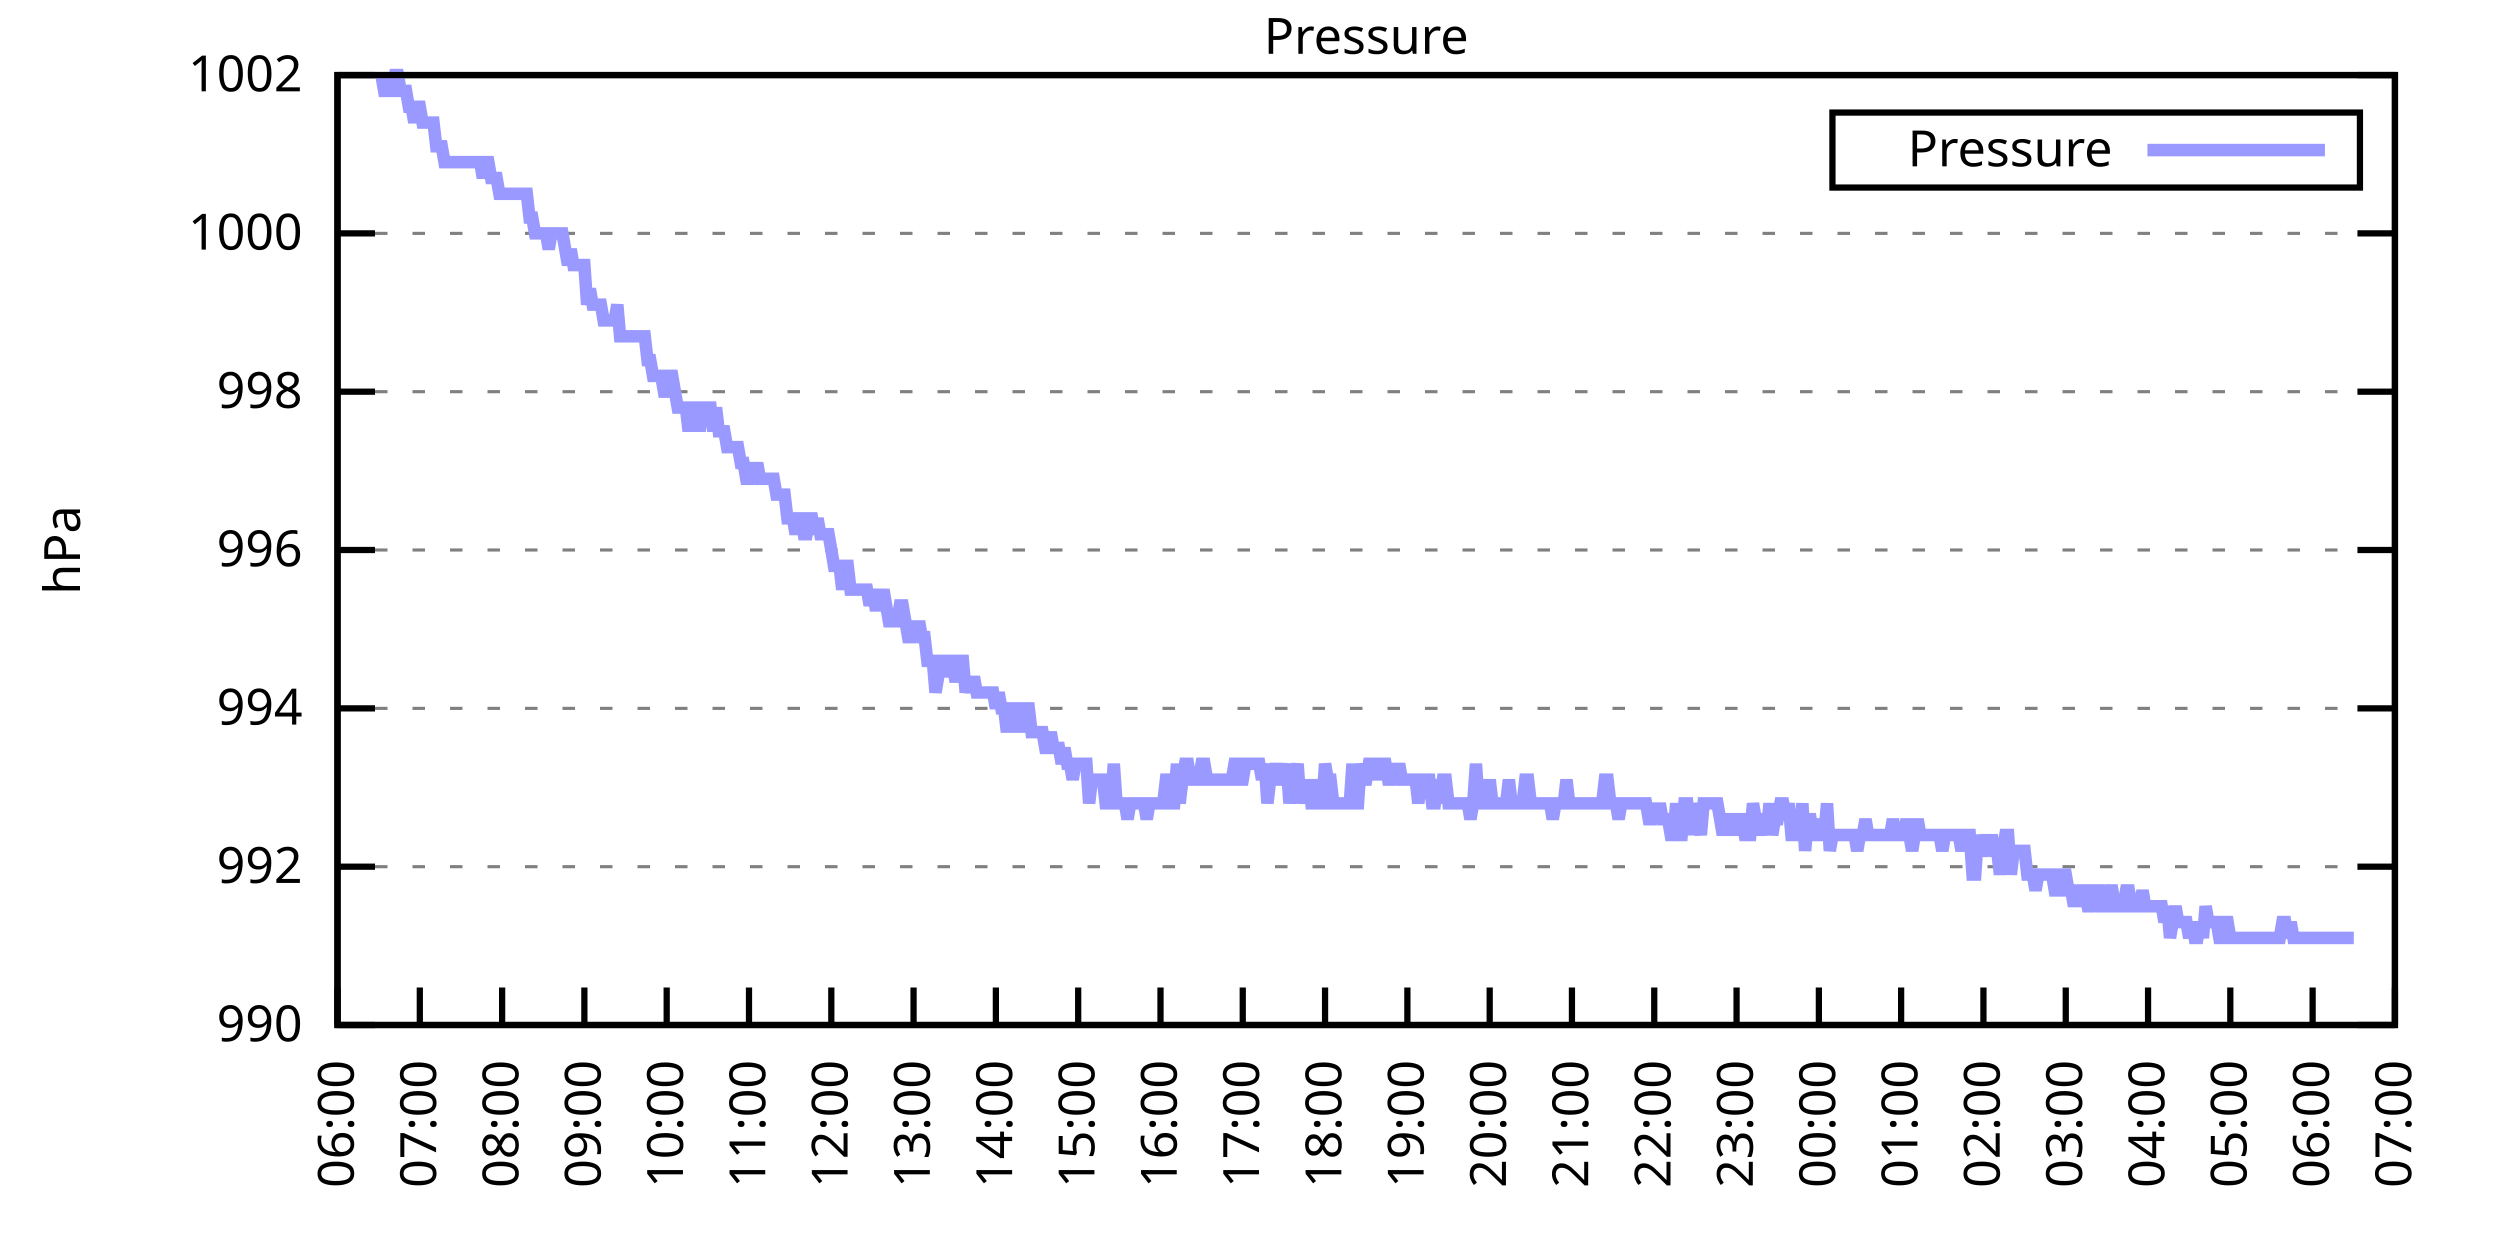
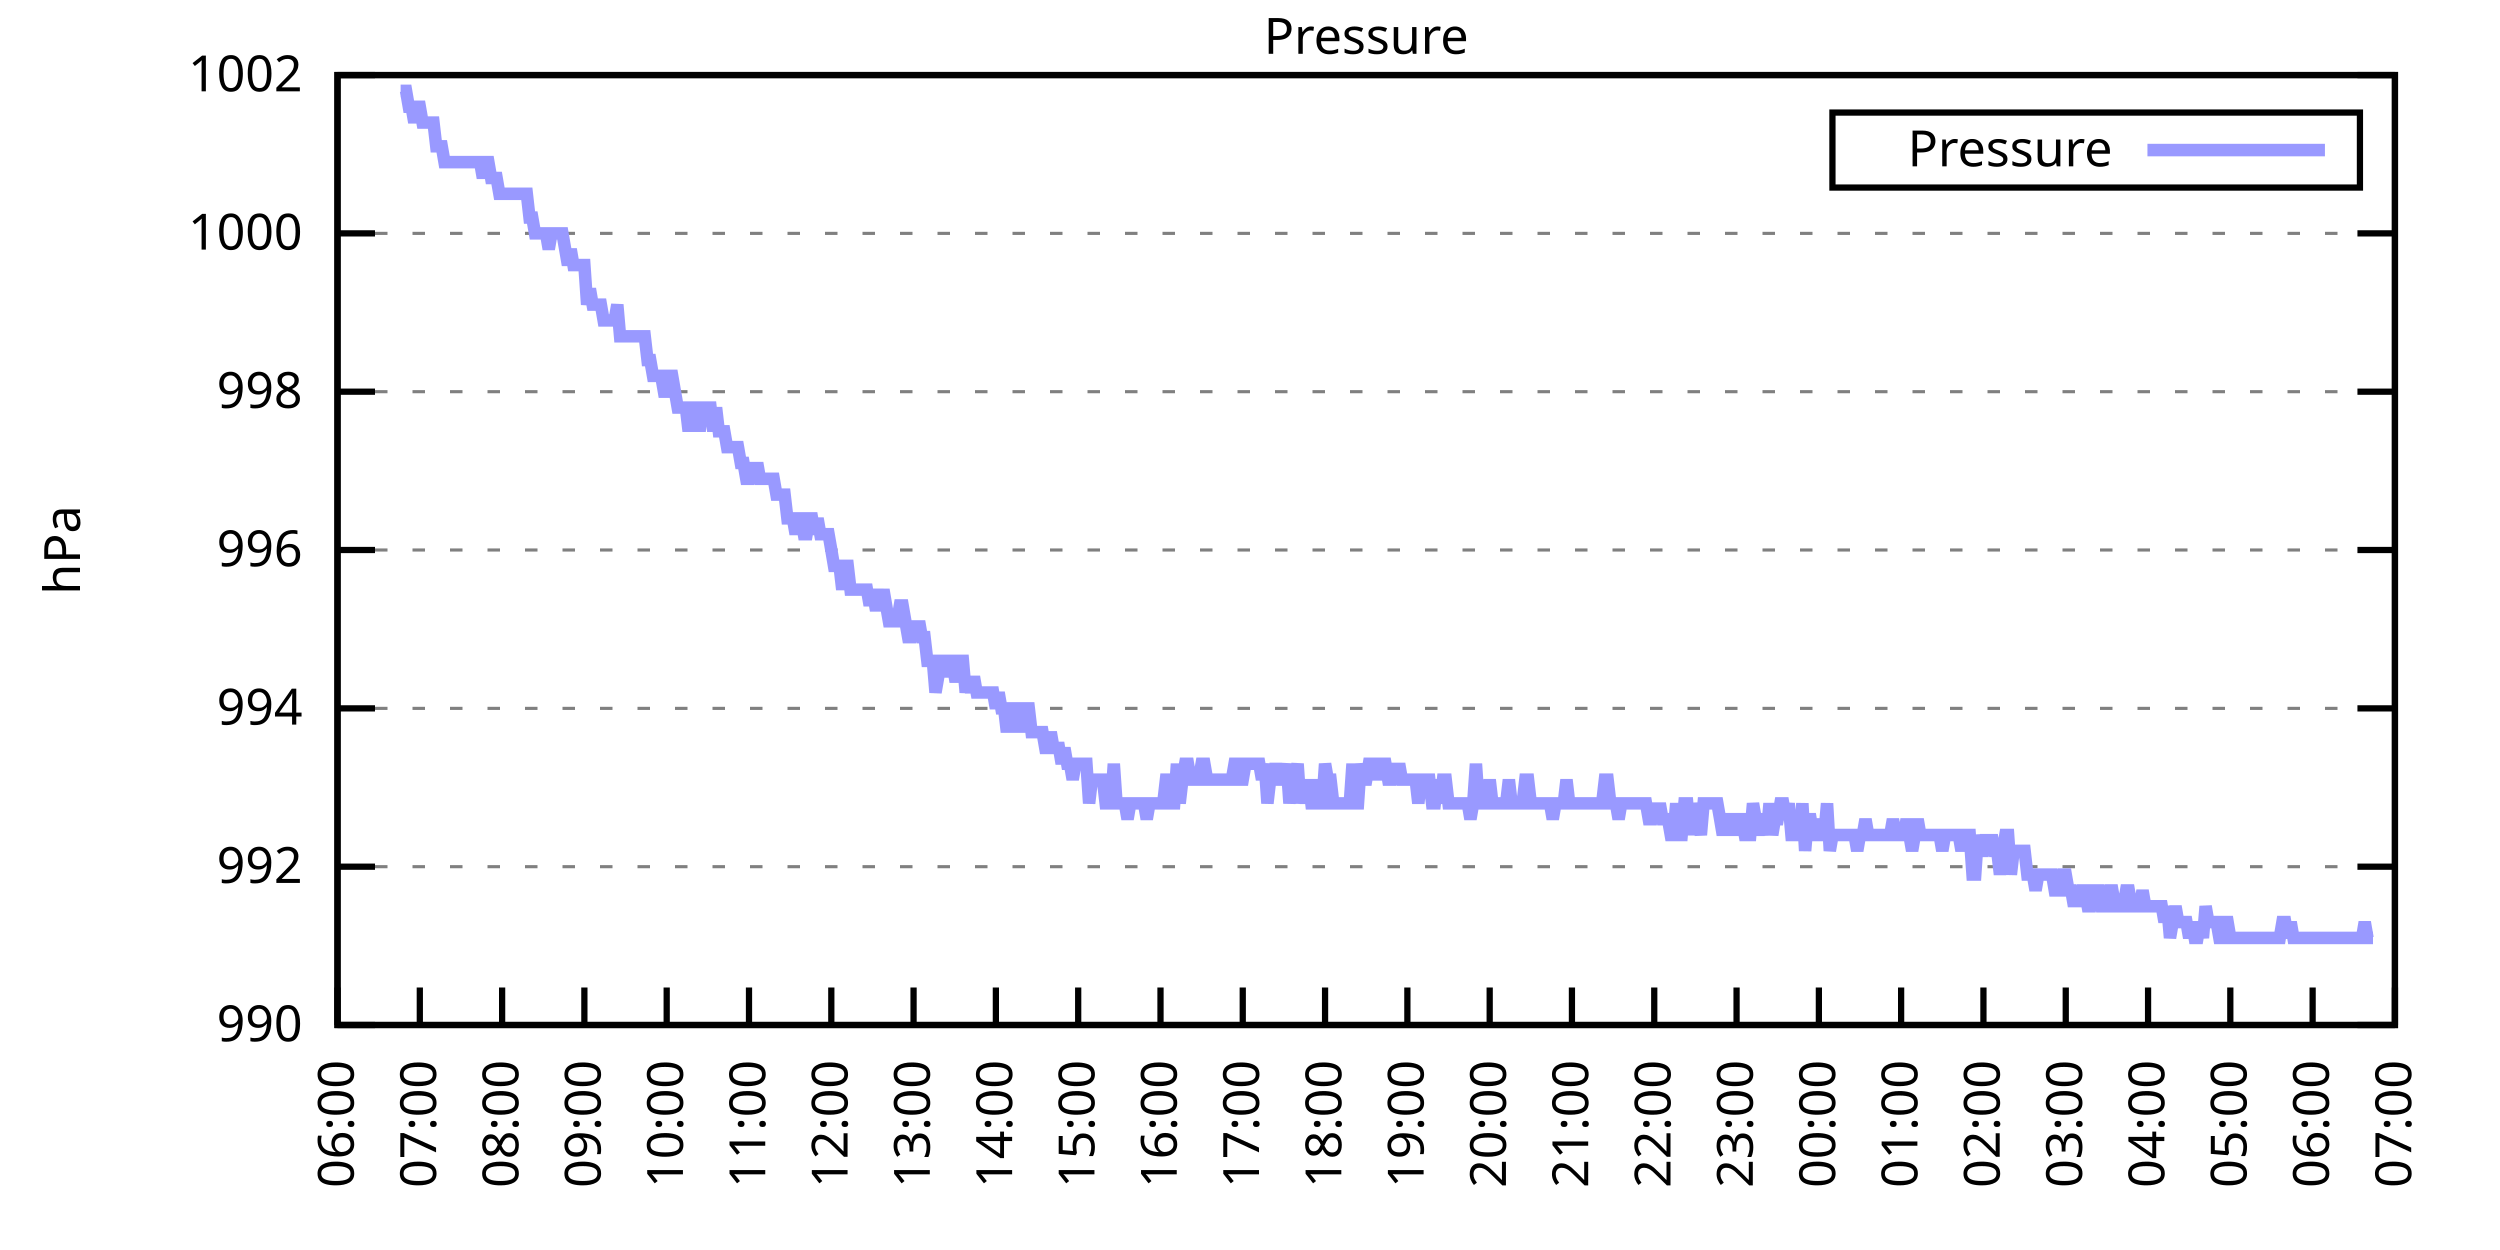
<svg xmlns="http://www.w3.org/2000/svg" xmlns:xlink="http://www.w3.org/1999/xlink" width="400" height="200" viewBox="0 0 400 200">
  <g id="gnuplot_canvas">
    <rect x="0" y="0" width="400" height="200" fill="none" />
    <defs>
      <circle id="gpDot" r="0.5" stroke-width="0.5" stroke="currentColor" />
      <path id="gpPt0" stroke-width="0.333" stroke="currentColor" d="M-1,0 h2 M0,-1 v2" />
      <path id="gpPt1" stroke-width="0.333" stroke="currentColor" d="M-1,-1 L1,1 M1,-1 L-1,1" />
      <path id="gpPt2" stroke-width="0.333" stroke="currentColor" d="M-1,0 L1,0 M0,-1 L0,1 M-1,-1 L1,1 M-1,1 L1,-1" />
      <rect id="gpPt3" stroke-width="0.333" stroke="currentColor" x="-1" y="-1" width="2" height="2" />
      <rect id="gpPt4" stroke-width="0.333" stroke="currentColor" fill="currentColor" x="-1" y="-1" width="2" height="2" />
      <circle id="gpPt5" stroke-width="0.333" stroke="currentColor" cx="0" cy="0" r="1" />
      <use xlink:href="#gpPt5" id="gpPt6" fill="currentColor" stroke="none" />
      <path id="gpPt7" stroke-width="0.333" stroke="currentColor" d="M0,-1.33 L-1.33,0.67 L1.33,0.67 z" />
      <use xlink:href="#gpPt7" id="gpPt8" fill="currentColor" stroke="none" />
      <use xlink:href="#gpPt7" id="gpPt9" stroke="currentColor" transform="rotate(180)" />
      <use xlink:href="#gpPt9" id="gpPt10" fill="currentColor" stroke="none" />
      <use xlink:href="#gpPt3" id="gpPt11" stroke="currentColor" transform="rotate(45)" />
      <use xlink:href="#gpPt11" id="gpPt12" fill="currentColor" stroke="none" />
      <path id="gpPt13" stroke-width="0.333" stroke="currentColor" d="M0,1.330 L1.265,0.411 L0.782,-1.067 L-0.782,-1.076 L-1.265,0.411 z" />
      <use xlink:href="#gpPt13" id="gpPt14" fill="currentColor" stroke="none" />
      <filter id="textbox" filterUnits="objectBoundingBox" x="0" y="0" height="1" width="1">
        <feFlood flood-color="white" flood-opacity="1" result="bgnd" />
        <feComposite in="SourceGraphic" in2="bgnd" operator="atop" />
      </filter>
      <filter id="greybox" filterUnits="objectBoundingBox" x="0" y="0" height="1" width="1">
        <feFlood flood-color="lightgrey" flood-opacity="1" result="grey" />
        <feComposite in="SourceGraphic" in2="grey" operator="atop" />
      </filter>
    </defs>
    <g fill="none" color="white" stroke="currentColor" stroke-width="1.00" stroke-linecap="butt" stroke-linejoin="miter">
</g>
    <g fill="none" color="black" stroke="currentColor" stroke-width="1.00" stroke-linecap="butt" stroke-linejoin="miter">
      <g stroke="none" shape-rendering="crispEdges">
        <polygon fill="rgb(255, 255, 255)" points="54.00,164.00 383.18,164.00 383.18,12.02 54.00,12.02 " />
      </g>
    </g>
    <g fill="none" color="black" stroke="currentColor" stroke-width="1.00" stroke-linecap="butt" stroke-linejoin="miter">
</g>
    <g fill="none" color="black" stroke="black" stroke-width="0.50" stroke-linecap="butt" stroke-linejoin="miter">
</g>
    <g fill="none" color="gray" stroke="currentColor" stroke-width="0.50" stroke-linecap="butt" stroke-linejoin="miter">
      <path stroke="gray" stroke-dasharray="2,4" class="gridline" d="M54.00,164.00 L383.19,164.00  " />
    </g>
    <g fill="none" color="gray" stroke="gray" stroke-width="1.00" stroke-linecap="butt" stroke-linejoin="miter">
</g>
    <g fill="none" color="black" stroke="currentColor" stroke-width="1.00" stroke-linecap="butt" stroke-linejoin="miter">
      <path stroke="black" d="M54.00,164.00 L60.00,164.00 M383.19,164.00 L377.19,164.00  " />
      <g transform="translate(48.40,166.60)" stroke="none" fill="black" font-family="Sans" font-size="8.00" text-anchor="end">
        <text>
          <tspan font-family="Sans"> 990</tspan>
        </text>
      </g>
    </g>
    <g fill="none" color="black" stroke="currentColor" stroke-width="1.00" stroke-linecap="butt" stroke-linejoin="miter">
</g>
    <g fill="none" color="black" stroke="black" stroke-width="0.50" stroke-linecap="butt" stroke-linejoin="miter">
</g>
    <g fill="none" color="gray" stroke="currentColor" stroke-width="0.50" stroke-linecap="butt" stroke-linejoin="miter">
      <path stroke="gray" stroke-dasharray="2,4" class="gridline" d="M54.00,138.67 L383.19,138.67  " />
    </g>
    <g fill="none" color="gray" stroke="gray" stroke-width="1.00" stroke-linecap="butt" stroke-linejoin="miter">
</g>
    <g fill="none" color="black" stroke="currentColor" stroke-width="1.00" stroke-linecap="butt" stroke-linejoin="miter">
      <path stroke="black" d="M54.00,138.67 L60.00,138.67 M383.19,138.67 L377.19,138.67  " />
      <g transform="translate(48.40,141.27)" stroke="none" fill="black" font-family="Sans" font-size="8.00" text-anchor="end">
        <text>
          <tspan font-family="Sans"> 992</tspan>
        </text>
      </g>
    </g>
    <g fill="none" color="black" stroke="currentColor" stroke-width="1.00" stroke-linecap="butt" stroke-linejoin="miter">
</g>
    <g fill="none" color="black" stroke="black" stroke-width="0.50" stroke-linecap="butt" stroke-linejoin="miter">
</g>
    <g fill="none" color="gray" stroke="currentColor" stroke-width="0.50" stroke-linecap="butt" stroke-linejoin="miter">
      <path stroke="gray" stroke-dasharray="2,4" class="gridline" d="M54.00,113.34 L383.19,113.34  " />
    </g>
    <g fill="none" color="gray" stroke="gray" stroke-width="1.00" stroke-linecap="butt" stroke-linejoin="miter">
</g>
    <g fill="none" color="black" stroke="currentColor" stroke-width="1.00" stroke-linecap="butt" stroke-linejoin="miter">
      <path stroke="black" d="M54.00,113.34 L60.00,113.34 M383.19,113.34 L377.19,113.34  " />
      <g transform="translate(48.40,115.94)" stroke="none" fill="black" font-family="Sans" font-size="8.00" text-anchor="end">
        <text>
          <tspan font-family="Sans"> 994</tspan>
        </text>
      </g>
    </g>
    <g fill="none" color="black" stroke="currentColor" stroke-width="1.00" stroke-linecap="butt" stroke-linejoin="miter">
</g>
    <g fill="none" color="black" stroke="black" stroke-width="0.50" stroke-linecap="butt" stroke-linejoin="miter">
</g>
    <g fill="none" color="gray" stroke="currentColor" stroke-width="0.50" stroke-linecap="butt" stroke-linejoin="miter">
      <path stroke="gray" stroke-dasharray="2,4" class="gridline" d="M54.00,88.00 L383.19,88.00  " />
    </g>
    <g fill="none" color="gray" stroke="gray" stroke-width="1.00" stroke-linecap="butt" stroke-linejoin="miter">
</g>
    <g fill="none" color="black" stroke="currentColor" stroke-width="1.00" stroke-linecap="butt" stroke-linejoin="miter">
      <path stroke="black" d="M54.00,88.00 L60.00,88.00 M383.19,88.00 L377.19,88.00  " />
      <g transform="translate(48.40,90.60)" stroke="none" fill="black" font-family="Sans" font-size="8.00" text-anchor="end">
        <text>
          <tspan font-family="Sans"> 996</tspan>
        </text>
      </g>
    </g>
    <g fill="none" color="black" stroke="currentColor" stroke-width="1.00" stroke-linecap="butt" stroke-linejoin="miter">
</g>
    <g fill="none" color="black" stroke="black" stroke-width="0.50" stroke-linecap="butt" stroke-linejoin="miter">
</g>
    <g fill="none" color="gray" stroke="currentColor" stroke-width="0.50" stroke-linecap="butt" stroke-linejoin="miter">
      <path stroke="gray" stroke-dasharray="2,4" class="gridline" d="M54.00,62.67 L383.19,62.67  " />
    </g>
    <g fill="none" color="gray" stroke="gray" stroke-width="1.00" stroke-linecap="butt" stroke-linejoin="miter">
</g>
    <g fill="none" color="black" stroke="currentColor" stroke-width="1.00" stroke-linecap="butt" stroke-linejoin="miter">
      <path stroke="black" d="M54.00,62.67 L60.00,62.67 M383.19,62.67 L377.19,62.67  " />
      <g transform="translate(48.40,65.27)" stroke="none" fill="black" font-family="Sans" font-size="8.00" text-anchor="end">
        <text>
          <tspan font-family="Sans"> 998</tspan>
        </text>
      </g>
    </g>
    <g fill="none" color="black" stroke="currentColor" stroke-width="1.00" stroke-linecap="butt" stroke-linejoin="miter">
</g>
    <g fill="none" color="black" stroke="black" stroke-width="0.50" stroke-linecap="butt" stroke-linejoin="miter">
</g>
    <g fill="none" color="gray" stroke="currentColor" stroke-width="0.50" stroke-linecap="butt" stroke-linejoin="miter">
      <path stroke="gray" stroke-dasharray="2,4" class="gridline" d="M54.00,37.34 L383.19,37.34  " />
    </g>
    <g fill="none" color="gray" stroke="gray" stroke-width="1.00" stroke-linecap="butt" stroke-linejoin="miter">
</g>
    <g fill="none" color="black" stroke="currentColor" stroke-width="1.00" stroke-linecap="butt" stroke-linejoin="miter">
      <path stroke="black" d="M54.00,37.34 L60.00,37.34 M383.19,37.34 L377.19,37.34  " />
      <g transform="translate(48.40,39.94)" stroke="none" fill="black" font-family="Sans" font-size="8.00" text-anchor="end">
        <text>
          <tspan font-family="Sans"> 1000</tspan>
        </text>
      </g>
    </g>
    <g fill="none" color="black" stroke="currentColor" stroke-width="1.00" stroke-linecap="butt" stroke-linejoin="miter">
</g>
    <g fill="none" color="black" stroke="black" stroke-width="0.50" stroke-linecap="butt" stroke-linejoin="miter">
</g>
    <g fill="none" color="gray" stroke="currentColor" stroke-width="0.50" stroke-linecap="butt" stroke-linejoin="miter">
      <path stroke="gray" stroke-dasharray="2,4" class="gridline" d="M54.00,12.01 L383.19,12.01  " />
    </g>
    <g fill="none" color="gray" stroke="gray" stroke-width="1.00" stroke-linecap="butt" stroke-linejoin="miter">
</g>
    <g fill="none" color="black" stroke="currentColor" stroke-width="1.00" stroke-linecap="butt" stroke-linejoin="miter">
      <path stroke="black" d="M54.00,12.01 L60.00,12.01 M383.19,12.01 L377.19,12.01  " />
      <g transform="translate(48.40,14.61)" stroke="none" fill="black" font-family="Sans" font-size="8.00" text-anchor="end">
        <text>
          <tspan font-family="Sans"> 1002</tspan>
        </text>
      </g>
    </g>
    <g fill="none" color="black" stroke="currentColor" stroke-width="1.00" stroke-linecap="butt" stroke-linejoin="miter">
      <path stroke="black" d="M54.00,164.00 L54.00,158.00  " />
      <g transform="translate(56.60,169.60) rotate(270.00)" stroke="none" fill="black" font-family="Sans" font-size="8.00" text-anchor="end">
        <text>
          <tspan font-family="Sans">06:00</tspan>
        </text>
      </g>
    </g>
    <g fill="none" color="black" stroke="currentColor" stroke-width="1.00" stroke-linecap="butt" stroke-linejoin="miter">
      <path stroke="black" d="M67.17,164.00 L67.17,158.00  " />
      <g transform="translate(69.77,169.60) rotate(270.00)" stroke="none" fill="black" font-family="Sans" font-size="8.00" text-anchor="end">
        <text>
          <tspan font-family="Sans">07:00</tspan>
        </text>
      </g>
    </g>
    <g fill="none" color="black" stroke="currentColor" stroke-width="1.00" stroke-linecap="butt" stroke-linejoin="miter">
      <path stroke="black" d="M80.34,164.00 L80.34,158.00  " />
      <g transform="translate(82.94,169.60) rotate(270.00)" stroke="none" fill="black" font-family="Sans" font-size="8.00" text-anchor="end">
        <text>
          <tspan font-family="Sans">08:00</tspan>
        </text>
      </g>
    </g>
    <g fill="none" color="black" stroke="currentColor" stroke-width="1.00" stroke-linecap="butt" stroke-linejoin="miter">
      <path stroke="black" d="M93.50,164.00 L93.50,158.00  " />
      <g transform="translate(96.10,169.60) rotate(270.00)" stroke="none" fill="black" font-family="Sans" font-size="8.00" text-anchor="end">
        <text>
          <tspan font-family="Sans">09:00</tspan>
        </text>
      </g>
    </g>
    <g fill="none" color="black" stroke="currentColor" stroke-width="1.00" stroke-linecap="butt" stroke-linejoin="miter">
      <path stroke="black" d="M106.67,164.00 L106.67,158.00  " />
      <g transform="translate(109.27,169.60) rotate(270.00)" stroke="none" fill="black" font-family="Sans" font-size="8.00" text-anchor="end">
        <text>
          <tspan font-family="Sans">10:00</tspan>
        </text>
      </g>
    </g>
    <g fill="none" color="black" stroke="currentColor" stroke-width="1.00" stroke-linecap="butt" stroke-linejoin="miter">
      <path stroke="black" d="M119.84,164.00 L119.84,158.00  " />
      <g transform="translate(122.44,169.60) rotate(270.00)" stroke="none" fill="black" font-family="Sans" font-size="8.00" text-anchor="end">
        <text>
          <tspan font-family="Sans">11:00</tspan>
        </text>
      </g>
    </g>
    <g fill="none" color="black" stroke="currentColor" stroke-width="1.00" stroke-linecap="butt" stroke-linejoin="miter">
      <path stroke="black" d="M133.01,164.00 L133.01,158.00  " />
      <g transform="translate(135.61,169.60) rotate(270.00)" stroke="none" fill="black" font-family="Sans" font-size="8.00" text-anchor="end">
        <text>
          <tspan font-family="Sans">12:00</tspan>
        </text>
      </g>
    </g>
    <g fill="none" color="black" stroke="currentColor" stroke-width="1.00" stroke-linecap="butt" stroke-linejoin="miter">
      <path stroke="black" d="M146.17,164.00 L146.17,158.00  " />
      <g transform="translate(148.77,169.60) rotate(270.00)" stroke="none" fill="black" font-family="Sans" font-size="8.00" text-anchor="end">
        <text>
          <tspan font-family="Sans">13:00</tspan>
        </text>
      </g>
    </g>
    <g fill="none" color="black" stroke="currentColor" stroke-width="1.00" stroke-linecap="butt" stroke-linejoin="miter">
      <path stroke="black" d="M159.34,164.00 L159.34,158.00  " />
      <g transform="translate(161.94,169.60) rotate(270.00)" stroke="none" fill="black" font-family="Sans" font-size="8.00" text-anchor="end">
        <text>
          <tspan font-family="Sans">14:00</tspan>
        </text>
      </g>
    </g>
    <g fill="none" color="black" stroke="currentColor" stroke-width="1.00" stroke-linecap="butt" stroke-linejoin="miter">
      <path stroke="black" d="M172.51,164.00 L172.51,158.00  " />
      <g transform="translate(175.11,169.60) rotate(270.00)" stroke="none" fill="black" font-family="Sans" font-size="8.00" text-anchor="end">
        <text>
          <tspan font-family="Sans">15:00</tspan>
        </text>
      </g>
    </g>
    <g fill="none" color="black" stroke="currentColor" stroke-width="1.00" stroke-linecap="butt" stroke-linejoin="miter">
      <path stroke="black" d="M185.68,164.00 L185.68,158.00  " />
      <g transform="translate(188.28,169.60) rotate(270.00)" stroke="none" fill="black" font-family="Sans" font-size="8.00" text-anchor="end">
        <text>
          <tspan font-family="Sans">16:00</tspan>
        </text>
      </g>
    </g>
    <g fill="none" color="black" stroke="currentColor" stroke-width="1.00" stroke-linecap="butt" stroke-linejoin="miter">
      <path stroke="black" d="M198.84,164.00 L198.84,158.00  " />
      <g transform="translate(201.44,169.60) rotate(270.00)" stroke="none" fill="black" font-family="Sans" font-size="8.00" text-anchor="end">
        <text>
          <tspan font-family="Sans">17:00</tspan>
        </text>
      </g>
    </g>
    <g fill="none" color="black" stroke="currentColor" stroke-width="1.00" stroke-linecap="butt" stroke-linejoin="miter">
      <path stroke="black" d="M212.01,164.00 L212.01,158.00  " />
      <g transform="translate(214.61,169.60) rotate(270.00)" stroke="none" fill="black" font-family="Sans" font-size="8.00" text-anchor="end">
        <text>
          <tspan font-family="Sans">18:00</tspan>
        </text>
      </g>
    </g>
    <g fill="none" color="black" stroke="currentColor" stroke-width="1.00" stroke-linecap="butt" stroke-linejoin="miter">
      <path stroke="black" d="M225.18,164.00 L225.18,158.00  " />
      <g transform="translate(227.78,169.60) rotate(270.00)" stroke="none" fill="black" font-family="Sans" font-size="8.00" text-anchor="end">
        <text>
          <tspan font-family="Sans">19:00</tspan>
        </text>
      </g>
    </g>
    <g fill="none" color="black" stroke="currentColor" stroke-width="1.00" stroke-linecap="butt" stroke-linejoin="miter">
      <path stroke="black" d="M238.35,164.00 L238.35,158.00  " />
      <g transform="translate(240.95,169.60) rotate(270.00)" stroke="none" fill="black" font-family="Sans" font-size="8.00" text-anchor="end">
        <text>
          <tspan font-family="Sans">20:00</tspan>
        </text>
      </g>
    </g>
    <g fill="none" color="black" stroke="currentColor" stroke-width="1.00" stroke-linecap="butt" stroke-linejoin="miter">
      <path stroke="black" d="M251.51,164.00 L251.51,158.00  " />
      <g transform="translate(254.11,169.60) rotate(270.00)" stroke="none" fill="black" font-family="Sans" font-size="8.00" text-anchor="end">
        <text>
          <tspan font-family="Sans">21:00</tspan>
        </text>
      </g>
    </g>
    <g fill="none" color="black" stroke="currentColor" stroke-width="1.00" stroke-linecap="butt" stroke-linejoin="miter">
      <path stroke="black" d="M264.68,164.00 L264.68,158.00  " />
      <g transform="translate(267.28,169.60) rotate(270.00)" stroke="none" fill="black" font-family="Sans" font-size="8.00" text-anchor="end">
        <text>
          <tspan font-family="Sans">22:00</tspan>
        </text>
      </g>
    </g>
    <g fill="none" color="black" stroke="currentColor" stroke-width="1.00" stroke-linecap="butt" stroke-linejoin="miter">
      <path stroke="black" d="M277.85,164.00 L277.85,158.00  " />
      <g transform="translate(280.45,169.60) rotate(270.00)" stroke="none" fill="black" font-family="Sans" font-size="8.00" text-anchor="end">
        <text>
          <tspan font-family="Sans">23:00</tspan>
        </text>
      </g>
    </g>
    <g fill="none" color="black" stroke="currentColor" stroke-width="1.00" stroke-linecap="butt" stroke-linejoin="miter">
      <path stroke="black" d="M291.02,164.00 L291.02,158.00  " />
      <g transform="translate(293.62,169.60) rotate(270.00)" stroke="none" fill="black" font-family="Sans" font-size="8.00" text-anchor="end">
        <text>
          <tspan font-family="Sans">00:00</tspan>
        </text>
      </g>
    </g>
    <g fill="none" color="black" stroke="currentColor" stroke-width="1.00" stroke-linecap="butt" stroke-linejoin="miter">
      <path stroke="black" d="M304.18,164.00 L304.18,158.00  " />
      <g transform="translate(306.78,169.60) rotate(270.00)" stroke="none" fill="black" font-family="Sans" font-size="8.00" text-anchor="end">
        <text>
          <tspan font-family="Sans">01:00</tspan>
        </text>
      </g>
    </g>
    <g fill="none" color="black" stroke="currentColor" stroke-width="1.00" stroke-linecap="butt" stroke-linejoin="miter">
      <path stroke="black" d="M317.35,164.00 L317.35,158.00  " />
      <g transform="translate(319.95,169.60) rotate(270.00)" stroke="none" fill="black" font-family="Sans" font-size="8.00" text-anchor="end">
        <text>
          <tspan font-family="Sans">02:00</tspan>
        </text>
      </g>
    </g>
    <g fill="none" color="black" stroke="currentColor" stroke-width="1.00" stroke-linecap="butt" stroke-linejoin="miter">
      <path stroke="black" d="M330.52,164.00 L330.52,158.00  " />
      <g transform="translate(333.12,169.60) rotate(270.00)" stroke="none" fill="black" font-family="Sans" font-size="8.00" text-anchor="end">
        <text>
          <tspan font-family="Sans">03:00</tspan>
        </text>
      </g>
    </g>
    <g fill="none" color="black" stroke="currentColor" stroke-width="1.00" stroke-linecap="butt" stroke-linejoin="miter">
      <path stroke="black" d="M343.69,164.00 L343.69,158.00  " />
      <g transform="translate(346.29,169.60) rotate(270.00)" stroke="none" fill="black" font-family="Sans" font-size="8.00" text-anchor="end">
        <text>
          <tspan font-family="Sans">04:00</tspan>
        </text>
      </g>
    </g>
    <g fill="none" color="black" stroke="currentColor" stroke-width="1.00" stroke-linecap="butt" stroke-linejoin="miter">
      <path stroke="black" d="M356.85,164.00 L356.85,158.00  " />
      <g transform="translate(359.45,169.60) rotate(270.00)" stroke="none" fill="black" font-family="Sans" font-size="8.00" text-anchor="end">
        <text>
          <tspan font-family="Sans">05:00</tspan>
        </text>
      </g>
    </g>
    <g fill="none" color="black" stroke="currentColor" stroke-width="1.00" stroke-linecap="butt" stroke-linejoin="miter">
      <path stroke="black" d="M370.02,164.00 L370.02,158.00  " />
      <g transform="translate(372.62,169.60) rotate(270.00)" stroke="none" fill="black" font-family="Sans" font-size="8.00" text-anchor="end">
        <text>
          <tspan font-family="Sans">06:00</tspan>
        </text>
      </g>
    </g>
    <g fill="none" color="black" stroke="currentColor" stroke-width="1.00" stroke-linecap="butt" stroke-linejoin="miter">
      <path stroke="black" d="M383.19,164.00 L383.19,158.00  " />
      <g transform="translate(385.79,169.60) rotate(270.00)" stroke="none" fill="black" font-family="Sans" font-size="8.00" text-anchor="end">
        <text>
          <tspan font-family="Sans">07:00</tspan>
        </text>
      </g>
    </g>
    <g fill="none" color="black" stroke="currentColor" stroke-width="1.00" stroke-linecap="butt" stroke-linejoin="miter">
</g>
    <g fill="none" color="black" stroke="currentColor" stroke-width="1.00" stroke-linecap="butt" stroke-linejoin="miter">
      <path stroke="black" d="M54.00,12.01 L54.00,164.00 L383.19,164.00 L383.19,12.01 L54.00,12.01 Z  " />
    </g>
    <g fill="none" color="black" stroke="currentColor" stroke-width="1.00" stroke-linecap="butt" stroke-linejoin="miter">
</g>
    <g fill="none" color="black" stroke="currentColor" stroke-width="1.00" stroke-linecap="butt" stroke-linejoin="miter">
      <path stroke="black" d="M293.19,30.01 L293.19,18.01 L377.59,18.01 L377.59,30.01 L293.19,30.01 Z  " />
    </g>
    <g id="Pressure_plot_1">
      <g fill="none" color="white" stroke="black" stroke-width="2.00" stroke-linecap="butt" stroke-linejoin="miter">
</g>
      <g fill="none" color="black" stroke="currentColor" stroke-width="2.00" stroke-linecap="butt" stroke-linejoin="miter">
        <g transform="translate(337.99,26.61)" stroke="none" fill="black" font-family="Sans" font-size="8.00" text-anchor="end">
          <text>
            <tspan font-family="Sans">Pressure</tspan>
          </text>
        </g>
      </g>
      <g fill="none" color="black" stroke="currentColor" stroke-width="2.00" stroke-linecap="butt" stroke-linejoin="miter">
-         <path stroke="rgb(153, 153, 255)" d="M343.59,24.01 L371.99,24.01 M61.02,12.01 L61.46,14.54 L61.90,14.54 L62.34,14.54 L62.78,14.54 L63.22,12.01   L63.66,12.01 L64.10,14.54 L64.53,14.54 L64.97,14.54 L65.41,17.08 L65.85,17.08 L66.29,19.61 L66.73,17.08   L67.17,17.08 L67.61,19.61 L68.05,19.61 L68.48,19.61 L68.92,19.61 L69.36,19.61 L69.80,23.41 L70.24,23.41   L70.68,23.41 L71.12,25.94 L71.56,25.94 L72.00,25.94 L72.43,25.94 L72.87,25.94 L73.31,25.94 L73.75,25.94   L74.19,25.94 L74.63,25.94 L75.07,25.94 L75.51,25.94 L75.95,25.94 L76.38,25.94 L76.82,25.94 L77.26,28.48   L77.70,25.94 L78.14,25.94 L78.58,28.48 L79.02,28.48 L79.46,28.48 L79.90,31.01 L80.34,31.01 L80.77,31.01   L81.21,31.01 L81.65,31.01 L82.09,31.01 L82.53,31.01 L82.97,31.01 L83.41,31.01 L83.85,31.01 L84.29,31.01   L84.72,34.81 L85.16,34.81 L85.60,37.34 L86.04,37.34 L86.48,37.34 L86.92,37.34 L87.36,37.34 L87.80,39.87   L88.24,37.34 L88.67,37.34 L89.11,37.34 L89.55,37.34 L89.99,37.34 L90.43,39.87 L90.87,42.41 L91.31,39.87   L91.75,42.41 L92.19,42.41 L92.62,42.41 L93.06,42.41 L93.50,42.41 L93.94,48.74 L94.38,46.21 L94.82,48.74   L95.26,48.74 L95.70,48.74 L96.14,48.74 L96.58,51.27 L97.01,51.27 L97.45,51.27 L97.89,51.27 L98.33,51.27   L98.77,48.74 L99.21,53.81 L99.65,53.81 L100.09,53.81 L100.53,53.81 L100.96,53.81 L101.40,53.81 L101.84,53.81   L102.28,53.81 L102.72,53.81 L103.16,53.81 L103.60,57.61 L104.04,57.61 L104.48,60.14 L104.91,60.14 L105.35,60.14   L105.79,60.14 L106.23,62.67 L106.67,62.67 L107.11,60.14 L107.55,60.14 L107.99,62.67 L108.43,65.21 L108.87,65.21   L109.30,65.21 L109.74,65.21 L110.18,69.01 L110.62,65.21 L111.06,65.21 L111.50,65.21 L111.94,69.01 L112.38,65.21   L112.82,65.21 L113.25,65.21 L113.69,65.21 L114.13,69.01 L114.57,65.21 L115.01,69.01 L115.45,69.01 L115.89,69.01   L116.33,71.54 L116.77,71.54 L117.20,71.54 L117.64,71.54 L118.08,71.54 L118.52,74.07 L118.96,74.07 L119.40,76.61   L119.84,76.61 L120.28,74.07 L120.72,76.61 L121.15,74.07 L121.59,76.61 L122.03,76.61 L122.47,76.61 L122.91,76.61   L123.35,76.61 L123.79,76.61 L124.23,79.14 L124.67,79.14 L125.11,79.14 L125.54,79.14 L125.98,82.94 L126.42,82.94   L126.86,82.94 L127.30,85.47 L127.74,82.94 L128.18,82.94 L128.62,85.47 L129.06,85.47 L129.49,82.94 L129.93,82.94   L130.37,85.47 L130.81,82.94 L131.25,85.47 L131.69,85.47 L132.13,85.47 L132.57,85.47 L133.01,88.00 L133.44,90.54   L133.88,90.54 L134.32,90.54 L134.76,94.34 L135.20,90.54 L135.64,90.54 L136.08,94.34 L136.52,94.34 L136.96,94.34   L137.39,94.34 L137.83,94.34 L138.27,94.34 L138.71,94.34 L139.15,96.87 L139.59,94.34 L140.03,96.87 L140.47,96.87   L140.91,96.87 L141.35,94.34 L141.78,96.87 L142.22,99.40 L142.66,99.40 L143.10,99.40 L143.54,99.40 L143.98,96.87   L144.42,96.87 L144.86,99.40 L145.30,101.94 L145.73,101.94 L146.17,99.40 L146.61,101.94 L147.05,99.40 L147.49,101.94   L147.93,101.94 L148.37,105.74 L148.81,105.74 L149.25,105.74 L149.68,110.80 L150.12,108.27 L150.56,105.74 L151.00,105.74   L151.44,108.27 L151.88,105.74 L152.32,105.74 L152.76,108.27 L153.20,108.27 L153.63,105.74 L154.07,105.74 L154.51,110.80   L154.95,108.27 L155.39,110.80 L155.83,108.27 L156.27,110.80 L156.71,110.80 L157.15,110.80 L157.59,110.80 L158.02,110.80   L158.46,110.80 L158.90,110.80 L159.34,113.34 L159.78,110.80 L160.22,113.34 L160.66,113.34 L161.10,117.14 L161.54,113.34   L161.97,113.34 L162.41,117.14 L162.85,113.34 L163.29,113.34 L163.73,117.14 L164.17,113.34 L164.61,113.34 L165.05,117.14   L165.49,117.14 L165.92,117.14 L166.36,117.14 L166.80,117.14 L167.24,119.67 L167.68,119.67 L168.12,117.14 L168.56,119.67   L169.00,119.67 L169.44,119.67 L169.87,122.20 L170.31,119.67 L170.75,122.20 L171.19,122.20 L171.63,124.74 L172.07,122.20   L172.51,122.20 L172.95,122.20 L173.39,122.20 L173.83,122.20 L174.26,128.54 L174.70,124.74 L175.14,124.74 L175.58,124.74   L176.02,124.74 L176.46,124.74 L176.90,128.54 L177.34,128.54 L177.78,128.54 L178.21,122.20 L178.65,128.54 L179.09,128.54   L179.53,128.54 L179.97,128.54 L180.41,131.07 L180.85,128.54 L181.29,128.54 L181.73,128.54 L182.16,128.54 L182.60,128.54   L183.04,128.54 L183.48,131.07 L183.92,128.54 L184.36,128.54 L184.80,128.54 L185.24,128.54 L185.68,128.54 L186.11,128.54   L186.55,124.74 L186.99,124.74 L187.43,128.54 L187.87,128.54 L188.31,122.20 L188.75,128.54 L189.19,124.74 L189.63,122.20   L190.07,122.20 L190.50,124.74 L190.94,124.74 L191.38,124.74 L191.82,124.74 L192.26,122.20 L192.70,122.20 L193.14,124.74   L193.58,124.74 L194.02,124.74 L194.45,124.74 L194.89,124.74 L195.33,124.74 L195.77,124.74 L196.21,124.74 L196.65,124.74   L197.09,124.74 L197.53,122.20 L197.97,122.20 L198.40,124.74 L198.84,124.74 L199.28,122.20 L199.72,122.20 L200.16,122.20   L200.60,122.20 L201.04,122.20 L201.48,122.20 L201.92,124.74 L202.35,122.20 L202.79,128.54 L203.23,124.74 L203.67,124.74   L204.11,122.20 L204.55,124.74 L204.99,124.74 L205.43,124.74 L205.87,122.20 L206.31,128.54 L206.74,124.74 L207.18,124.74   L207.62,122.20 L208.06,128.54 L208.50,124.74 L208.94,128.54 L209.38,124.74 L209.82,128.54 L210.26,128.54 L210.69,124.74   L211.13,128.54 L211.57,128.54 L212.01,122.20 L212.45,124.74 L212.89,124.74 L213.33,128.54 L213.77,128.54 L214.21,128.54   L214.64,128.54 L215.08,128.54 L215.52,128.54 L215.96,128.54 L216.40,122.20 L216.84,128.54 L217.28,128.54 L217.72,122.20   L218.16,124.74 L218.60,124.74 L219.03,122.20 L219.47,122.20 L219.91,122.20 L220.35,124.74 L220.79,122.20 L221.23,122.20   L221.67,122.20 L222.11,124.74 L222.55,124.74 L222.98,122.20 L223.42,124.74 L223.86,122.20 L224.30,124.74 L224.74,124.74   L225.18,124.74 L225.62,124.74 L226.06,124.74 L226.50,124.74 L226.93,128.54 L227.37,124.74 L227.81,124.74 L228.25,124.74   L228.69,124.74 L229.13,128.54 L229.57,128.54 L230.01,124.74 L230.45,128.54 L230.88,124.74 L231.32,124.74 L231.76,128.54   L232.20,128.54 L232.64,128.54 L233.08,128.54 L233.52,128.54 L233.96,128.54 L234.40,128.54 L234.84,128.54 L235.27,131.07   L235.71,128.54 L236.15,122.20 L236.59,128.54 L237.03,128.54 L237.47,128.54 L237.91,128.54 L238.35,124.74 L238.79,128.54   L239.22,128.54 L239.66,128.54 L240.10,128.54 L240.54,128.54 L240.98,128.54 L241.42,124.74 L241.86,128.54 L242.30,128.54   L242.74,128.54 L243.17,128.54 L243.61,128.54 L244.05,124.74 L244.49,124.74 L244.93,128.54 L245.37,128.54 L245.81,128.54   L246.25,128.54 L246.69,128.54 L247.12,128.54 L247.56,128.54 L248.00,128.54 L248.44,131.07 L248.88,128.54 L249.32,128.54   L249.76,128.54 L250.20,128.54 L250.64,124.74 L251.08,128.54 L251.51,128.54 L251.95,128.54 L252.39,128.54 L252.83,128.54   L253.27,128.54 L253.71,128.54 L254.15,128.54 L254.59,128.54 L255.03,128.54 L255.46,128.54 L255.90,128.54 L256.34,128.54   L256.78,124.74 L257.22,124.74 L257.66,128.54 L258.10,128.54 L258.54,128.54 L258.98,131.07 L259.41,128.54 L259.85,128.54   L260.29,128.54 L260.73,128.54 L261.17,128.54 L261.61,128.54 L262.05,128.54 L262.49,128.54 L262.93,128.54 L263.36,128.54   L263.80,131.07 L264.24,131.07 L264.68,128.54 L265.12,131.07 L265.56,128.54 L266.00,131.07 L266.44,131.07 L266.88,131.07   L267.32,133.60 L267.75,133.60 L268.19,128.54 L268.63,133.60 L269.07,133.60 L269.51,128.54 L269.95,128.54 L270.39,133.60   L270.83,128.54 L271.27,131.07 L271.70,131.07 L272.14,133.60 L272.58,128.54 L273.02,128.54 L273.46,128.54 L273.90,128.54   L274.34,128.54 L274.78,128.54 L275.22,131.07 L275.65,133.60 L276.09,131.07 L276.53,131.07 L276.97,131.07 L277.41,133.60   L277.85,131.07 L278.29,131.07 L278.73,131.07 L279.17,133.60 L279.60,133.60 L280.04,133.60 L280.48,128.54 L280.92,131.07   L281.36,133.60 L281.80,131.07 L282.24,131.07 L282.68,133.60 L283.12,128.54 L283.56,133.60 L283.99,131.07 L284.43,131.07   L284.87,128.54 L285.31,128.54 L285.75,131.07 L286.19,128.54 L286.63,133.60 L287.07,133.60 L287.51,131.07 L287.94,133.60   L288.38,128.54 L288.82,136.14 L289.26,131.07 L289.70,131.07 L290.14,133.60 L290.58,133.60 L291.02,131.07 L291.46,133.60   L291.89,133.60 L292.33,128.54 L292.77,136.14 L293.21,133.60 L293.65,133.60 L294.09,133.60 L294.53,133.60 L294.97,133.60   L295.41,133.60 L295.84,133.60 L296.28,133.60 L296.72,133.60 L297.16,136.14 L297.60,133.60 L298.04,133.60 L298.48,131.07   L298.92,133.60 L299.36,133.60 L299.80,133.60 L300.23,133.60 L300.67,133.60 L301.11,133.60 L301.55,133.60 L301.99,133.60   L302.43,133.60 L302.87,131.07 L303.31,133.60 L303.75,133.60 L304.18,133.60 L304.62,133.60 L305.06,131.07 L305.50,133.60   L305.94,136.14 L306.38,133.60 L306.82,131.07 L307.26,133.60 L307.70,133.60 L308.13,133.60 L308.57,133.60 L309.01,133.60   L309.45,133.60 L309.89,133.60 L310.33,133.60 L310.77,136.14 L311.21,133.60 L311.65,133.60 L312.08,133.60 L312.52,133.60   L312.96,133.60 L313.40,133.60 L313.84,136.14 L314.28,133.60 L314.72,133.60 L315.16,133.60 L315.60,139.93 L316.04,139.93   L316.47,133.60 L316.91,136.14 L317.35,136.14 L317.79,133.60 L318.23,136.14 L318.67,133.60 L319.11,136.14 L319.55,136.14   L319.99,139.93 L320.42,136.14 L320.86,133.60 L321.30,133.60 L321.74,139.93 L322.18,136.14 L322.62,136.14 L323.06,136.14   L323.50,136.14 L323.94,136.14 L324.37,139.93 L324.81,139.93 L325.25,139.93 L325.69,142.47 L326.13,139.93 L326.57,139.93   L327.01,139.93 L327.45,139.93 L327.89,139.93 L328.33,139.93 L328.76,142.47 L329.20,142.47 L329.64,142.47 L330.08,139.93   L330.52,139.93 L330.96,142.47 L331.40,142.47 L331.84,145.00 L332.28,142.47 L332.71,145.00 L333.15,142.47 L333.59,142.47   L334.03,145.00 L334.47,145.00 L334.91,142.47 L335.35,142.47 L335.79,142.47 L336.23,145.00 L336.66,145.00 L337.10,145.00   L337.54,142.47 L337.98,142.47 L338.42,145.00 L338.86,145.00 L339.30,145.00 L339.74,145.00 L340.18,142.47 L340.61,142.47   L341.05,145.00 L341.49,145.00 L341.93,145.00 L342.37,145.00 L342.81,142.47 L343.25,145.00 L343.69,145.00 L344.13,145.00   L344.57,145.00 L345.00,145.00 L345.44,145.00 L345.88,145.00 L346.32,147.53 L346.76,145.00 L347.20,150.07 L347.64,147.53   L348.08,145.00 L348.52,147.53 L348.95,147.53 L349.39,147.53 L349.83,147.53 L350.27,150.07 L350.71,147.53 L351.15,150.07   L351.59,150.07 L352.03,147.53 L352.47,150.07 L352.90,145.00 L353.34,147.53 L353.78,147.53 L354.22,147.53 L354.66,147.53   L355.10,150.07 L355.54,150.07 L355.98,147.53 L356.42,147.53 L356.85,150.07 L357.29,150.07 L357.73,150.07 L358.17,150.07   L358.61,150.07 L359.05,150.07 L359.49,150.07 L359.93,150.07 L360.37,150.07 L360.81,150.07 L361.24,150.07 L361.68,150.07   L362.12,150.07 L362.56,150.07 L363.00,150.07 L363.44,150.07 L363.88,150.07 L364.32,150.07 L364.76,150.07 L365.19,147.53   L365.63,147.53 L366.07,150.07 L366.51,147.53 L366.95,150.07 L367.39,150.07 L367.83,150.07 L368.27,150.07 L368.71,150.07   L369.14,150.07 L369.58,150.07 L370.02,150.07 L370.46,150.07 L370.90,150.07 L371.34,150.07 L371.78,150.07 L372.22,150.07   L372.66,150.07 L373.09,150.07 L373.53,150.07 L373.97,150.07 L374.41,150.07 L374.85,150.07 L375.29,150.07 L375.73,150.07   L376.17,150.07 L376.61,150.07  " />
+         <path stroke="rgb(153, 153, 255)" d="M343.59,24.01 L371.99,24.01 M64.10,14.54 L64.53,14.54 L64.97,14.54 L65.41,17.08 L65.85,17.08 L66.29,19.61   L66.73,17.08 L67.17,17.08 L67.61,19.61 L68.05,19.61 L68.48,19.61 L68.92,19.61 L69.36,19.61 L69.80,23.41   L70.24,23.41 L70.68,23.41 L71.12,25.94 L71.56,25.94 L72.00,25.94 L72.43,25.94 L72.87,25.94 L73.31,25.94   L73.75,25.94 L74.19,25.94 L74.63,25.94 L75.07,25.94 L75.51,25.94 L75.95,25.94 L76.38,25.94 L76.82,25.94   L77.26,28.48 L77.70,25.94 L78.14,25.94 L78.58,28.48 L79.02,28.48 L79.46,28.48 L79.90,31.01 L80.34,31.01   L80.77,31.01 L81.21,31.01 L81.65,31.01 L82.09,31.01 L82.53,31.01 L82.97,31.01 L83.41,31.01 L83.85,31.01   L84.29,31.01 L84.72,34.81 L85.16,34.81 L85.60,37.34 L86.04,37.34 L86.48,37.34 L86.92,37.34 L87.36,37.34   L87.80,39.87 L88.24,37.34 L88.67,37.34 L89.11,37.34 L89.55,37.34 L89.99,37.34 L90.43,39.87 L90.87,42.41   L91.31,39.87 L91.75,42.41 L92.19,42.41 L92.62,42.41 L93.06,42.41 L93.50,42.41 L93.94,48.74 L94.38,46.21   L94.82,48.74 L95.26,48.74 L95.70,48.74 L96.14,48.74 L96.58,51.27 L97.01,51.27 L97.45,51.27 L97.89,51.27   L98.33,51.27 L98.77,48.74 L99.21,53.81 L99.65,53.81 L100.09,53.81 L100.53,53.81 L100.96,53.81 L101.40,53.81   L101.84,53.81 L102.28,53.81 L102.72,53.81 L103.16,53.81 L103.60,57.61 L104.04,57.61 L104.48,60.14 L104.91,60.14   L105.35,60.14 L105.79,60.14 L106.23,62.67 L106.67,62.67 L107.11,60.14 L107.55,60.14 L107.99,62.67 L108.43,65.21   L108.87,65.21 L109.30,65.21 L109.74,65.21 L110.18,69.01 L110.62,65.21 L111.06,65.21 L111.50,65.21 L111.94,69.01   L112.38,65.21 L112.82,65.21 L113.25,65.21 L113.69,65.21 L114.13,69.01 L114.57,65.21 L115.01,69.01 L115.45,69.01   L115.89,69.01 L116.33,71.54 L116.77,71.54 L117.20,71.54 L117.64,71.54 L118.08,71.54 L118.52,74.07 L118.96,74.07   L119.40,76.61 L119.84,76.61 L120.28,74.07 L120.72,76.61 L121.15,74.07 L121.59,76.61 L122.03,76.61 L122.47,76.61   L122.91,76.61 L123.35,76.61 L123.79,76.61 L124.23,79.14 L124.67,79.14 L125.11,79.14 L125.54,79.14 L125.98,82.94   L126.42,82.94 L126.86,82.94 L127.30,85.47 L127.74,82.94 L128.18,82.94 L128.62,85.47 L129.06,85.47 L129.49,82.94   L129.93,82.94 L130.37,85.47 L130.81,82.94 L131.25,85.47 L131.69,85.47 L132.13,85.47 L132.57,85.47 L133.01,88.00   L133.44,90.54 L133.88,90.54 L134.32,90.54 L134.76,94.34 L135.20,90.54 L135.64,90.54 L136.08,94.34 L136.52,94.34   L136.96,94.34 L137.39,94.34 L137.83,94.34 L138.27,94.34 L138.71,94.34 L139.15,96.87 L139.59,94.34 L140.03,96.87   L140.47,96.87 L140.91,96.87 L141.35,94.34 L141.78,96.87 L142.22,99.40 L142.66,99.40 L143.10,99.40 L143.54,99.40   L143.98,96.87 L144.42,96.87 L144.86,99.40 L145.30,101.94 L145.73,101.94 L146.17,99.40 L146.61,101.94 L147.05,99.40   L147.49,101.94 L147.93,101.94 L148.37,105.74 L148.81,105.74 L149.25,105.74 L149.68,110.80 L150.12,108.27 L150.56,105.74   L151.00,105.74 L151.44,108.27 L151.88,105.74 L152.32,105.74 L152.76,108.27 L153.20,108.27 L153.63,105.74 L154.07,105.74   L154.51,110.80 L154.95,108.27 L155.39,110.80 L155.83,108.27 L156.27,110.80 L156.71,110.80 L157.15,110.80 L157.59,110.80   L158.02,110.80 L158.46,110.80 L158.90,110.80 L159.34,113.34 L159.78,110.80 L160.22,113.34 L160.66,113.34 L161.10,117.14   L161.54,113.34 L161.97,113.34 L162.41,117.14 L162.85,113.34 L163.29,113.34 L163.73,117.14 L164.17,113.34 L164.61,113.34   L165.05,117.14 L165.49,117.14 L165.92,117.14 L166.36,117.14 L166.80,117.14 L167.24,119.67 L167.68,119.67 L168.12,117.14   L168.56,119.67 L169.00,119.67 L169.44,119.67 L169.87,122.20 L170.31,119.67 L170.75,122.20 L171.19,122.20 L171.63,124.74   L172.07,122.20 L172.51,122.20 L172.95,122.20 L173.39,122.20 L173.83,122.20 L174.26,128.54 L174.70,124.74 L175.14,124.74   L175.58,124.74 L176.02,124.74 L176.46,124.74 L176.90,128.54 L177.34,128.54 L177.78,128.54 L178.21,122.20 L178.65,128.54   L179.09,128.54 L179.53,128.54 L179.97,128.54 L180.41,131.07 L180.85,128.54 L181.29,128.54 L181.73,128.54 L182.16,128.54   L182.60,128.54 L183.04,128.54 L183.48,131.07 L183.92,128.54 L184.36,128.54 L184.80,128.54 L185.24,128.54 L185.68,128.54   L186.11,128.54 L186.55,124.74 L186.99,124.74 L187.43,128.54 L187.87,128.54 L188.31,122.20 L188.75,128.54 L189.19,124.74   L189.63,122.20 L190.07,122.20 L190.50,124.74 L190.94,124.74 L191.38,124.74 L191.82,124.74 L192.26,122.20 L192.70,122.20   L193.14,124.74 L193.58,124.74 L194.02,124.74 L194.45,124.74 L194.89,124.74 L195.33,124.74 L195.77,124.74 L196.21,124.74   L196.65,124.74 L197.09,124.74 L197.53,122.20 L197.97,122.20 L198.40,124.74 L198.84,124.74 L199.28,122.20 L199.72,122.20   L200.16,122.20 L200.60,122.20 L201.04,122.20 L201.48,122.20 L201.92,124.74 L202.35,122.20 L202.79,128.54 L203.23,124.74   L203.67,124.74 L204.11,122.20 L204.55,124.74 L204.99,124.74 L205.43,124.74 L205.87,122.20 L206.31,128.54 L206.74,124.74   L207.18,124.74 L207.62,122.20 L208.06,128.54 L208.50,124.74 L208.94,128.54 L209.38,124.74 L209.82,128.54 L210.26,128.54   L210.69,124.74 L211.13,128.54 L211.57,128.54 L212.01,122.20 L212.45,124.74 L212.89,124.74 L213.33,128.54 L213.77,128.54   L214.21,128.54 L214.64,128.54 L215.08,128.54 L215.52,128.54 L215.96,128.54 L216.40,122.20 L216.84,128.54 L217.28,128.54   L217.72,122.20 L218.16,124.74 L218.60,124.74 L219.03,122.20 L219.47,122.20 L219.91,122.20 L220.35,124.74 L220.79,122.20   L221.23,122.20 L221.67,122.20 L222.11,124.74 L222.55,124.74 L222.98,122.20 L223.42,124.74 L223.86,122.20 L224.30,124.74   L224.74,124.74 L225.18,124.74 L225.62,124.74 L226.06,124.74 L226.50,124.74 L226.93,128.54 L227.37,124.74 L227.81,124.74   L228.25,124.74 L228.69,124.74 L229.13,128.54 L229.57,128.54 L230.01,124.74 L230.45,128.54 L230.88,124.74 L231.32,124.74   L231.76,128.54 L232.20,128.54 L232.64,128.54 L233.08,128.54 L233.52,128.54 L233.96,128.54 L234.40,128.54 L234.84,128.54   L235.27,131.07 L235.71,128.54 L236.15,122.20 L236.59,128.54 L237.03,128.54 L237.47,128.54 L237.91,128.54 L238.35,124.74   L238.79,128.54 L239.22,128.54 L239.66,128.54 L240.10,128.54 L240.54,128.54 L240.98,128.54 L241.42,124.74 L241.86,128.54   L242.30,128.54 L242.74,128.54 L243.17,128.54 L243.61,128.54 L244.05,124.74 L244.49,124.74 L244.93,128.54 L245.37,128.54   L245.81,128.54 L246.25,128.54 L246.69,128.54 L247.12,128.54 L247.56,128.54 L248.00,128.54 L248.44,131.07 L248.88,128.54   L249.32,128.54 L249.76,128.54 L250.20,128.54 L250.64,124.74 L251.08,128.54 L251.51,128.54 L251.95,128.54 L252.39,128.54   L252.83,128.54 L253.27,128.54 L253.71,128.54 L254.15,128.54 L254.59,128.54 L255.03,128.54 L255.46,128.54 L255.90,128.54   L256.34,128.54 L256.78,124.74 L257.22,124.74 L257.66,128.54 L258.10,128.54 L258.54,128.54 L258.98,131.07 L259.41,128.54   L259.85,128.54 L260.29,128.54 L260.73,128.54 L261.17,128.54 L261.61,128.54 L262.05,128.54 L262.49,128.54 L262.93,128.54   L263.36,128.54 L263.80,131.07 L264.24,131.07 L264.68,128.54 L265.12,131.07 L265.56,128.54 L266.00,131.07 L266.44,131.07   L266.88,131.07 L267.32,133.60 L267.75,133.60 L268.19,128.54 L268.63,133.60 L269.07,133.60 L269.51,128.54 L269.95,128.54   L270.39,133.60 L270.83,128.54 L271.27,131.07 L271.70,131.07 L272.14,133.60 L272.58,128.54 L273.02,128.54 L273.46,128.54   L273.90,128.54 L274.34,128.54 L274.78,128.54 L275.22,131.07 L275.65,133.60 L276.09,131.07 L276.53,131.07 L276.97,131.07   L277.41,133.60 L277.85,131.07 L278.29,131.07 L278.73,131.07 L279.17,133.60 L279.60,133.60 L280.04,133.60 L280.48,128.54   L280.92,131.07 L281.36,133.60 L281.80,131.07 L282.24,131.07 L282.68,133.60 L283.12,128.54 L283.56,133.60 L283.99,131.07   L284.43,131.07 L284.87,128.54 L285.31,128.54 L285.75,131.07 L286.19,128.54 L286.63,133.60 L287.07,133.60 L287.51,131.07   L287.94,133.60 L288.38,128.54 L288.82,136.14 L289.26,131.07 L289.70,131.07 L290.14,133.60 L290.58,133.60 L291.02,131.07   L291.46,133.60 L291.89,133.60 L292.33,128.54 L292.77,136.14 L293.21,133.60 L293.65,133.60 L294.09,133.60 L294.53,133.60   L294.97,133.60 L295.41,133.60 L295.84,133.60 L296.28,133.60 L296.72,133.60 L297.16,136.14 L297.60,133.60 L298.04,133.60   L298.48,131.07 L298.92,133.60 L299.36,133.60 L299.80,133.60 L300.23,133.60 L300.67,133.60 L301.11,133.60 L301.55,133.60   L301.99,133.60 L302.43,133.60 L302.87,131.07 L303.31,133.60 L303.75,133.60 L304.18,133.60 L304.62,133.60 L305.06,131.07   L305.50,133.60 L305.94,136.14 L306.38,133.60 L306.82,131.07 L307.26,133.60 L307.70,133.60 L308.13,133.60 L308.57,133.60   L309.01,133.60 L309.45,133.60 L309.89,133.60 L310.33,133.60 L310.77,136.14 L311.21,133.60 L311.65,133.60 L312.08,133.60   L312.52,133.60 L312.96,133.60 L313.40,133.60 L313.84,136.14 L314.28,133.60 L314.72,133.60 L315.16,133.60 L315.60,139.93   L316.04,139.93 L316.47,133.60 L316.91,136.14 L317.35,136.14 L317.79,133.60 L318.23,136.14 L318.67,133.60 L319.11,136.14   L319.55,136.14 L319.99,139.93 L320.42,136.14 L320.86,133.60 L321.30,133.60 L321.74,139.93 L322.18,136.14 L322.62,136.14   L323.06,136.14 L323.50,136.14 L323.94,136.14 L324.37,139.93 L324.81,139.93 L325.25,139.93 L325.69,142.47 L326.13,139.93   L326.57,139.93 L327.01,139.93 L327.45,139.93 L327.89,139.93 L328.33,139.93 L328.76,142.47 L329.20,142.47 L329.64,142.47   L330.08,139.93 L330.52,139.93 L330.96,142.47 L331.40,142.47 L331.84,145.00 L332.28,142.47 L332.71,145.00 L333.15,142.47   L333.59,142.47 L334.03,145.00 L334.47,145.00 L334.91,142.47 L335.35,142.47 L335.79,142.47 L336.23,145.00 L336.66,145.00   L337.10,145.00 L337.54,142.47 L337.98,142.47 L338.42,145.00 L338.86,145.00 L339.30,145.00 L339.74,145.00 L340.18,142.47   L340.61,142.47 L341.05,145.00 L341.49,145.00 L341.93,145.00 L342.37,145.00 L342.81,142.47 L343.25,145.00 L343.69,145.00   L344.13,145.00 L344.57,145.00 L345.00,145.00 L345.44,145.00 L345.88,145.00 L346.32,147.53 L346.76,145.00 L347.20,150.07   L347.64,147.53 L348.08,145.00 L348.52,147.53 L348.95,147.53 L349.39,147.53 L349.83,147.53 L350.27,150.07 L350.71,147.53   L351.15,150.07 L351.59,150.07 L352.03,147.53 L352.47,150.07 L352.90,145.00 L353.34,147.53 L353.78,147.53 L354.22,147.53   L354.66,147.53 L355.10,150.07 L355.54,150.07 L355.98,147.53 L356.42,147.53 L356.85,150.07 L357.29,150.07 L357.73,150.07   L358.17,150.07 L358.61,150.07 L359.05,150.07 L359.49,150.07 L359.93,150.07 L360.37,150.07 L360.81,150.07 L361.24,150.07   L361.68,150.07 L362.12,150.07 L362.56,150.07 L363.00,150.07 L363.44,150.07 L363.88,150.07 L364.32,150.07 L364.76,150.07   L365.19,147.53 L365.63,147.53 L366.07,150.07 L366.51,147.53 L366.95,150.07 L367.39,150.07 L367.83,150.07 L368.27,150.07   L368.71,150.07 L369.14,150.07 L369.58,150.07 L370.02,150.07 L370.46,150.07 L370.90,150.07 L371.34,150.07 L371.78,150.07   L372.22,150.07 L372.66,150.07 L373.09,150.07 L373.53,150.07 L373.97,150.07 L374.41,150.07 L374.85,150.07 L375.29,150.07   L375.73,150.07 L376.17,150.07 L376.61,150.07 L377.05,150.07 L377.48,150.07 L377.92,150.07 L378.36,147.53 L378.80,150.07   L379.24,150.07 L379.68,150.07  " />
      </g>
    </g>
    <g fill="none" color="black" stroke="currentColor" stroke-width="2.00" stroke-linecap="butt" stroke-linejoin="miter">
</g>
    <g fill="none" color="black" stroke="black" stroke-width="1.00" stroke-linecap="butt" stroke-linejoin="miter">
</g>
    <g fill="none" color="black" stroke="currentColor" stroke-width="1.00" stroke-linecap="butt" stroke-linejoin="miter">
      <path stroke="black" d="M54.00,12.01 L54.00,164.00 L383.19,164.00 L383.19,12.01 L54.00,12.01 Z  " />
      <g transform="translate(12.80,88.01) rotate(270.00)" stroke="none" fill="black" font-family="Sans" font-size="8.00" text-anchor="middle">
        <text>
          <tspan font-family="Sans">hPa</tspan>
        </text>
      </g>
    </g>
    <g fill="none" color="black" stroke="currentColor" stroke-width="1.00" stroke-linecap="butt" stroke-linejoin="miter">
</g>
    <g fill="none" color="black" stroke="currentColor" stroke-width="1.00" stroke-linecap="butt" stroke-linejoin="miter">
      <g transform="translate(218.59,8.61)" stroke="none" fill="black" font-family="Sans" font-size="8.00" text-anchor="middle">
        <text>
          <tspan font-family="Sans">Pressure</tspan>
        </text>
      </g>
    </g>
    <g fill="none" color="black" stroke="currentColor" stroke-width="1.00" stroke-linecap="butt" stroke-linejoin="miter">
</g>
  </g>
</svg>
